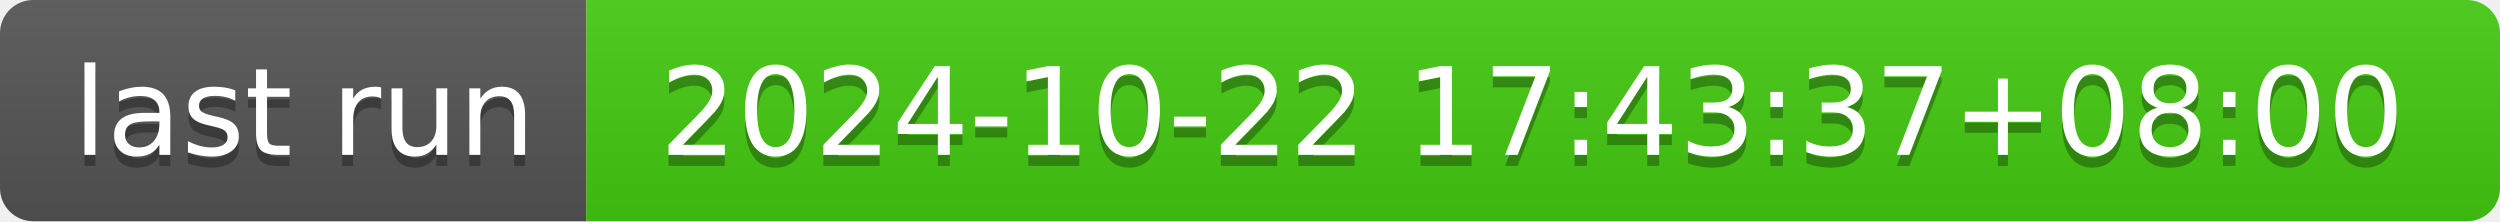
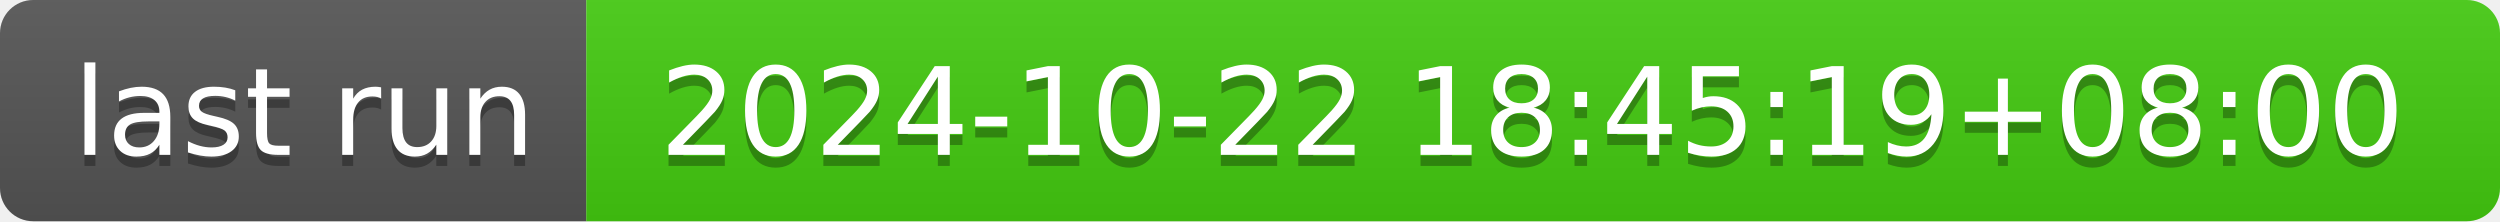
- <svg xmlns="http://www.w3.org/2000/svg" width="226" height="20" role="img" aria-label="last run: 2024-10-22 17:43:37+08:00">
+ <svg xmlns="http://www.w3.org/2000/svg" width="226" height="20" role="img" aria-label="last run: 2024-10-22 18:45:19+08:00">
  <linearGradient id="s" x2="0" y2="100%">
    <stop offset="0" stop-color="#bbb" stop-opacity=".1" />
    <stop offset="1" stop-opacity=".1" />
  </linearGradient>
  <clipPath id="r">
    <rect width="226" height="20" rx="3" fill="#fff" />
  </clipPath>
  <g clip-path="url(#r)">
    <rect width="53" height="20" fill="#555" />
    <rect x="53" width="173" height="20" fill="#4c1" />
    <rect width="226" height="20" fill="url(#s)" />
  </g>
  <g fill="#fff" text-anchor="middle" font-family="Verdana,Geneva,DejaVu Sans,sans-serif" text-rendering="geometricPrecision" font-size="110">
    <text aria-hidden="true" x="275" y="150" fill="#010101" fill-opacity=".3" transform="scale(.1)" textLength="430">last run</text>
    <text x="275" y="140" transform="scale(.1)" fill="#fff" textLength="430">last run</text>
-     <text aria-hidden="true" x="1385" y="150" fill="#010101" fill-opacity=".3" transform="scale(.1)" textLength="1630">2024-10-22 17:43:37+08:00</text>
-     <text x="1385" y="140" transform="scale(.1)" fill="#fff" textLength="1630">2024-10-22 17:43:37+08:00</text>
+     <text aria-hidden="true" x="1385" y="150" fill="#010101" fill-opacity=".3" transform="scale(.1)" textLength="1630">2024-10-22 18:45:19+08:00</text>
+     <text x="1385" y="140" transform="scale(.1)" fill="#fff" textLength="1630">2024-10-22 18:45:19+08:00</text>
  </g>
</svg>
